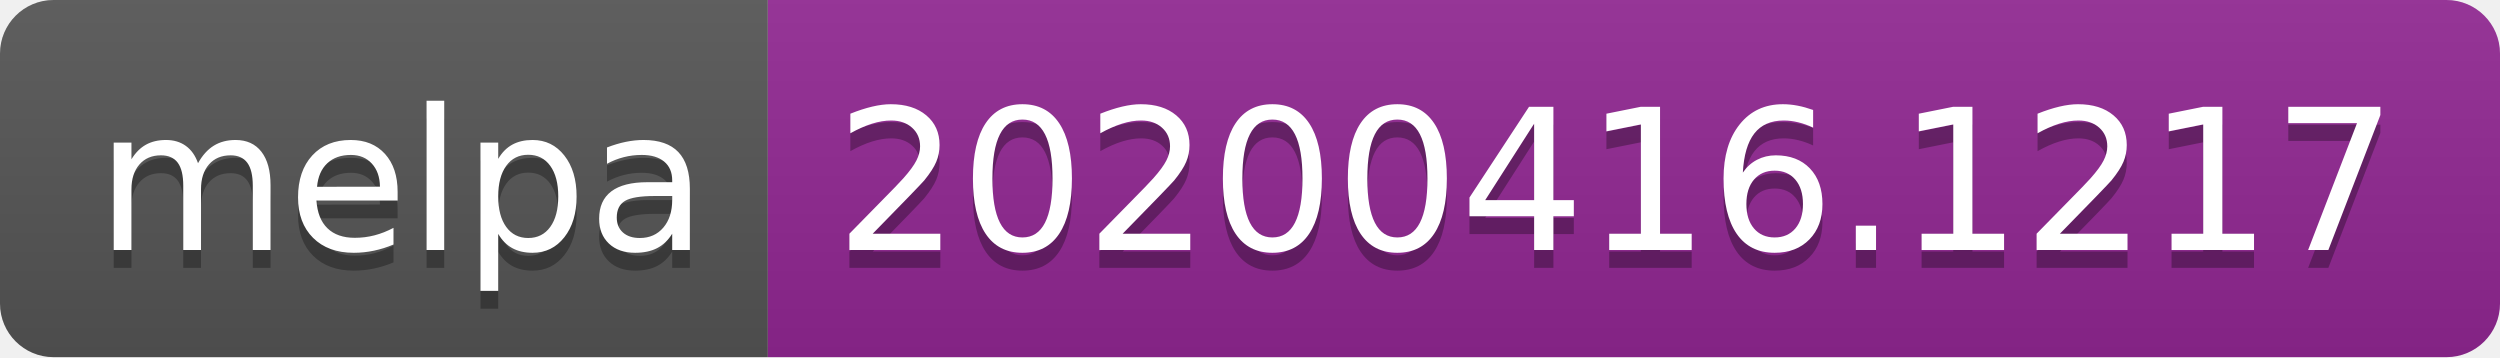
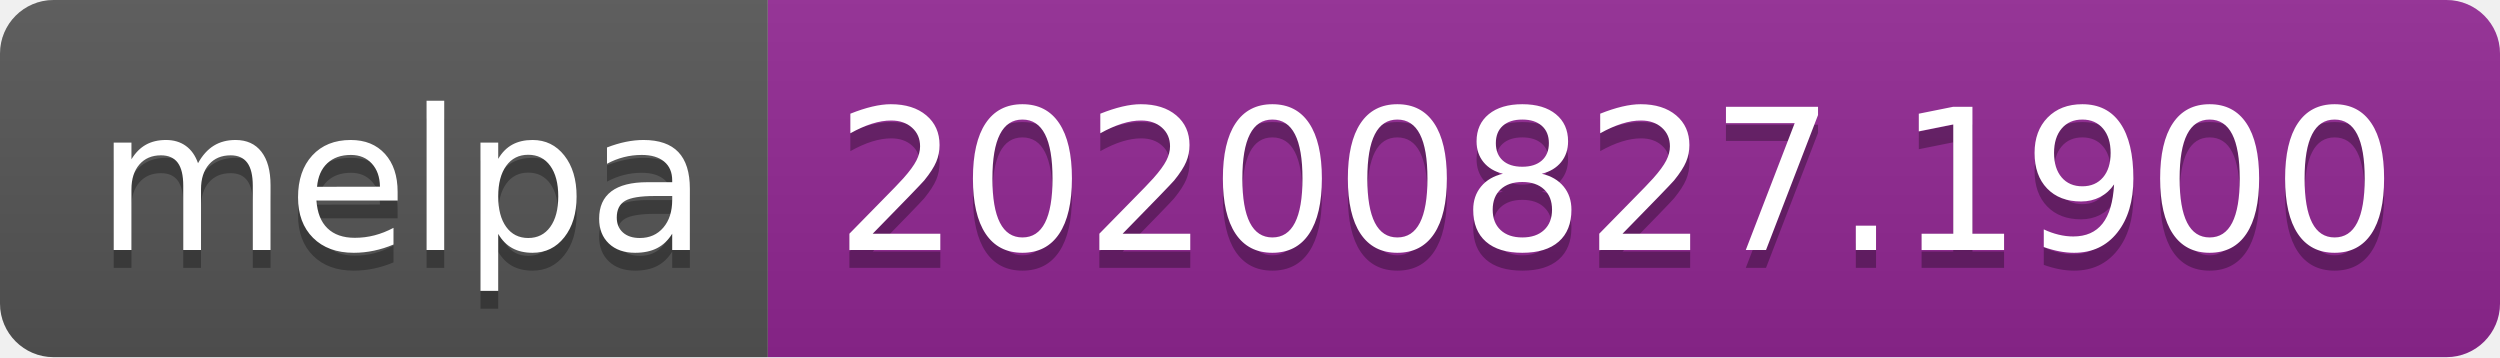
- <svg xmlns="http://www.w3.org/2000/svg" width="140" height="20" role="img" aria-label="melpa: 20200416.1217">
+ <svg xmlns="http://www.w3.org/2000/svg" width="140" height="20" role="img" aria-label="melpa: 20200827.1900">
  <linearGradient id="s" x2="0" y2="100%">
    <stop offset="0" stop-color="#bbb" stop-opacity=".1" />
    <stop offset="1" stop-opacity=".1" />
  </linearGradient>
  <clipPath id="r">
    <rect width="140" height="20" rx="3" fill="#fff" />
  </clipPath>
  <g clip-path="url(#r)">
    <rect width="43" height="20" fill="#555" />
    <rect x="43" width="97" height="20" fill="#922793" />
    <rect width="140" height="20" fill="url(#s)" />
  </g>
  <g fill="#fff" text-anchor="middle" font-family="Verdana,Geneva,DejaVu Sans,sans-serif" text-rendering="geometricPrecision" font-size="110">
    <text aria-hidden="true" x="225" y="150" fill="#010101" fill-opacity=".3" transform="scale(.1)" textLength="330">melpa</text>
    <text x="225" y="140" transform="scale(.1)" fill="#fff" textLength="330">melpa</text>
-     <text aria-hidden="true" x="905" y="150" fill="#010101" fill-opacity=".3" transform="scale(.1)" textLength="870">20200416.1217</text>
-     <text x="905" y="140" transform="scale(.1)" fill="#fff" textLength="870">20200416.1217</text>
+     <text aria-hidden="true" x="905" y="150" fill="#010101" fill-opacity=".3" transform="scale(.1)" textLength="870">20200827.1900</text>
+     <text x="905" y="140" transform="scale(.1)" fill="#fff" textLength="870">20200827.1900</text>
  </g>
</svg>
